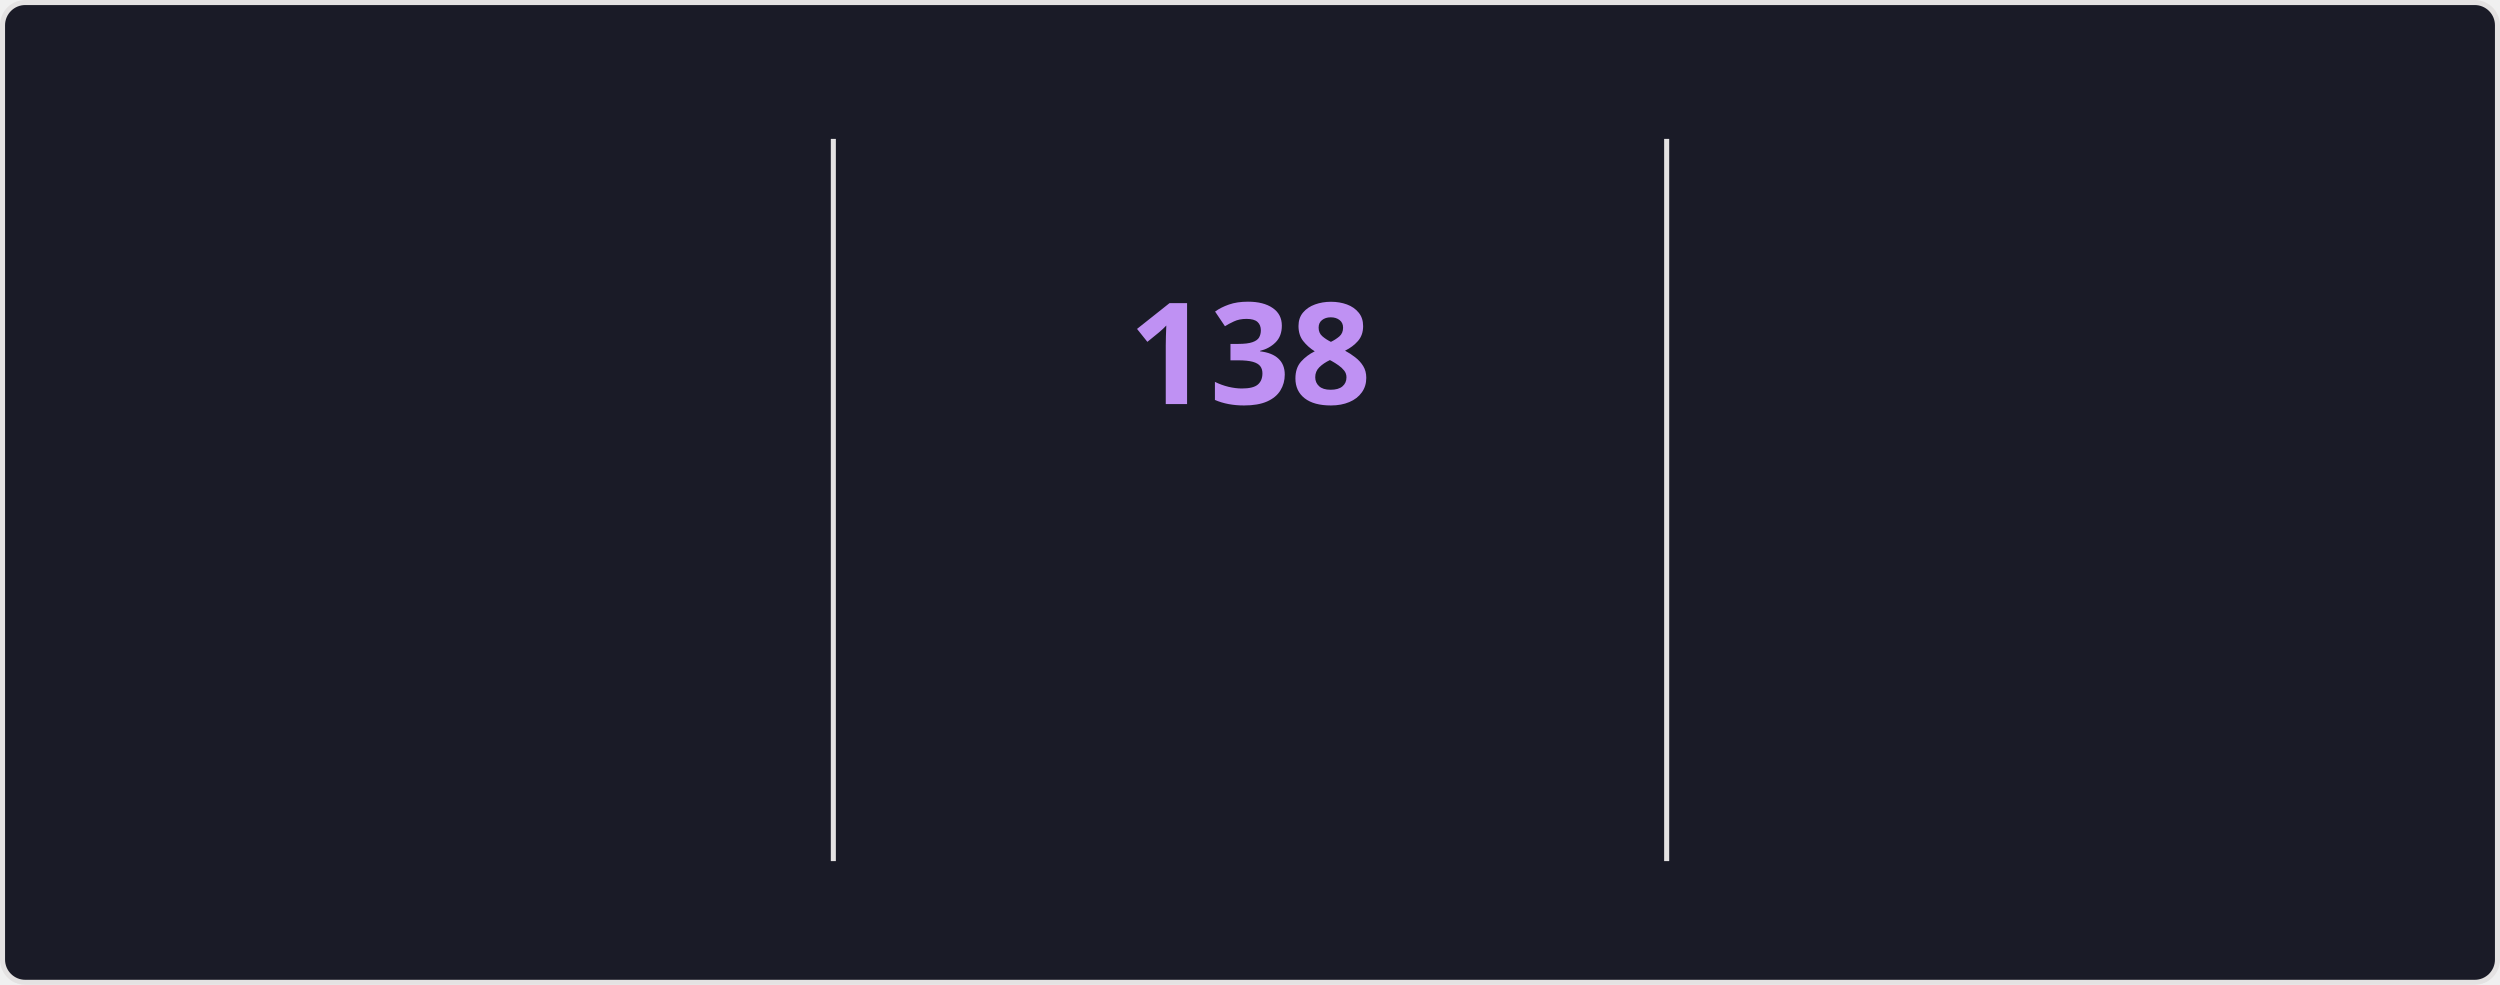
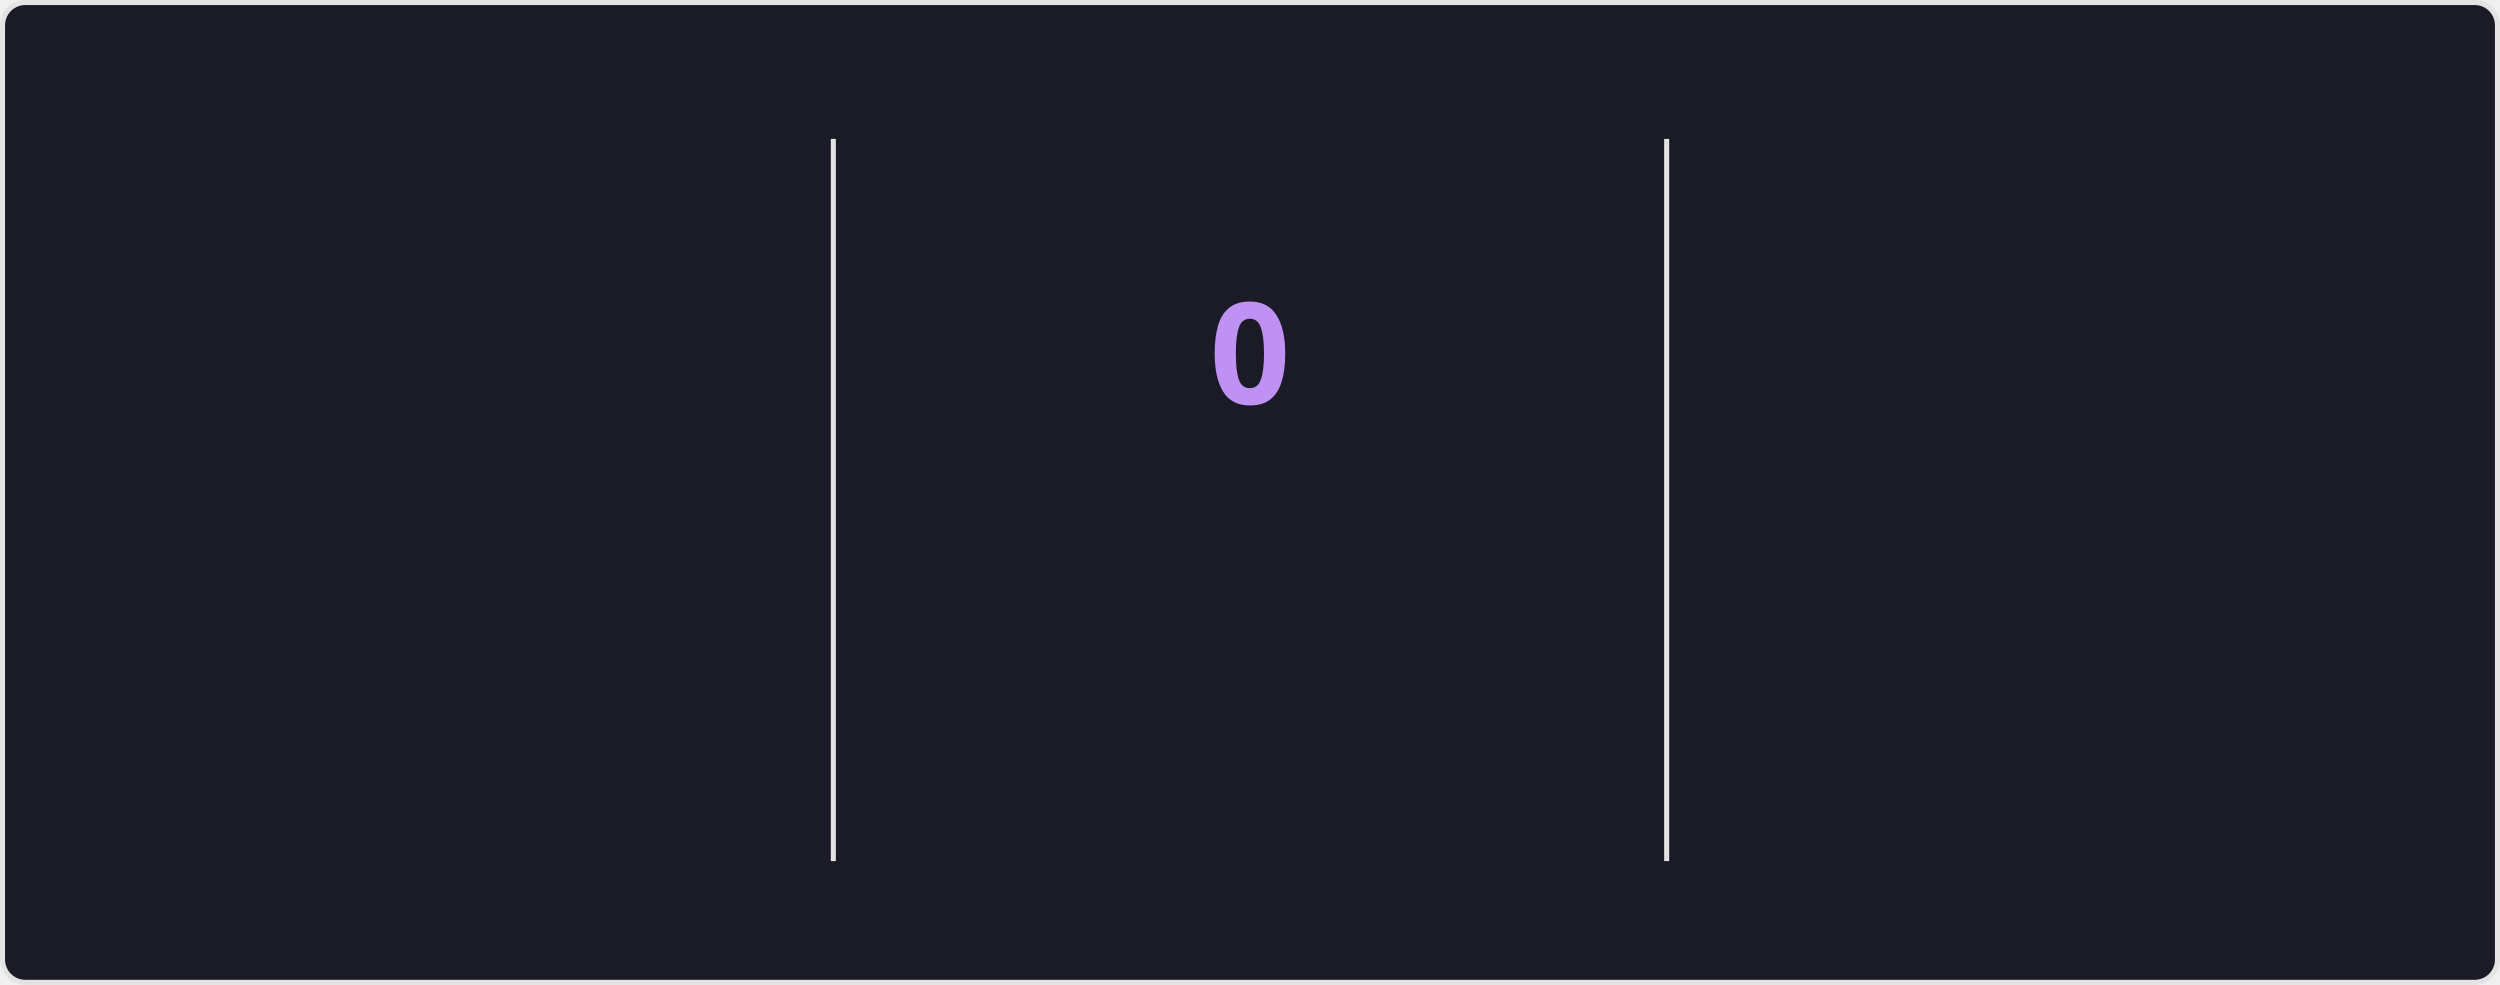
<svg xmlns="http://www.w3.org/2000/svg" style="isolation: isolate" viewBox="0 0 495 195" width="495px" height="195px" direction="ltr">
  <style>
    @keyframes currstreak {
      0% { font-size: 3px; opacity: 0.2; }
      80% { font-size: 34px; opacity: 1; }
      100% { font-size: 28px; opacity: 1; }
    }
    @keyframes fadein {
      0% { opacity: 0; }
      100% { opacity: 1; }
    }
    .big-number {
      font-family: "Segoe UI", Ubuntu, sans-serif;
      font-weight: 700;
      font-size: 28px;
      fill: #70a5fd;
    }
    .label {
      font-family: "Segoe UI", Ubuntu, sans-serif;
      font-weight: 400;
      font-size: 14px;
      fill: #70a5fd;
    }
    .range-text {
      font-family: "Segoe UI", Ubuntu, sans-serif;
      font-weight: 400;
      font-size: 12px;
      fill: #38bdae;
    }
    .current-streak-num {
      font-family: "Segoe UI", Ubuntu, sans-serif;
      font-weight: 700;
      font-size: 28px;
      fill: #bf91f3;
    }</style>
  <defs>
    <clipPath id="outer_rectangle">
      <rect width="495" height="195" rx="4.5" />
    </clipPath>
    <mask id="mask_out_ring_behind_fire">
      <rect width="495" height="195" fill="white" />
      <ellipse id="mask-ellipse" cx="247.5" cy="32" rx="13" ry="18" fill="black" />
    </mask>
  </defs>
  <g clip-path="url(#outer_rectangle)">
    <g style="isolation: isolate">
      <rect fill="#1a1b27" rx="4.5" x="0.5" y="0.5" width="494" height="194" stroke="#e4e2e2" />
    </g>
    <g style="isolation: isolate">
      <line x1="165" y1="28" x2="165" y2="170" vector-effect="non-scaling-stroke" stroke-width="1" stroke="#e4e2e2" stroke-linejoin="miter" stroke-linecap="square" stroke-miterlimit="3" />
      <line x1="330" y1="28" x2="330" y2="170" vector-effect="non-scaling-stroke" stroke-width="1" stroke="#e4e2e2" stroke-linejoin="miter" stroke-linecap="square" stroke-miterlimit="3" />
    </g>
    <g style="isolation: isolate">
      <g transform="translate(82.5, 48)">
        <text x="0" y="32" stroke-width="0" text-anchor="middle" class="big-number" style="opacity: 0; animation: fadein 0.5s linear forwards 0.6s">
            7.3K
          </text>
      </g>
      <g transform="translate(82.5, 84)">
        <text x="0" y="32" stroke-width="0" text-anchor="middle" class="label" style="opacity: 0; animation: fadein 0.5s linear forwards 0.7s">
            Total Contributions
          </text>
      </g>
      <g transform="translate(82.5, 114)">
        <text x="0" y="32" stroke-width="0" text-anchor="middle" class="range-text" style="opacity: 0; animation: fadein 0.5s linear forwards 0.8s">
            Nov 23 - Present
          </text>
      </g>
    </g>
    <g style="isolation: isolate">
      <g mask="url(#mask_out_ring_behind_fire)">
        <circle cx="247.5" cy="71" r="40" fill="none" stroke="#70a5fd" stroke-width="5" style="opacity: 0; animation: fadein 0.5s linear forwards 0.4s" />
      </g>
      <g transform="translate(247.5, 19.5)" stroke-opacity="0" style="opacity: 0; animation: fadein 0.5s linear forwards 0.6s">
        <path d="M -12 -0.5 L 15 -0.5 L 15 23.5 L -12 23.5 L -12 -0.5 Z" fill="none" />
        <path d="M 1.5 0.67 C 1.5 0.67 2.24 3.32 2.24 5.47 C 2.24 7.53 0.89 9.2 -1.17 9.2 C -3.23 9.2 -4.79 7.53 -4.79 5.47 L -4.76 5.11 C -6.78 7.51 -8 10.62 -8 13.99 C -8 18.41 -4.42 22 0 22 C 4.42 22 8 18.41 8 13.99 C 8 8.6 5.41 3.79 1.5 0.67 Z M -0.29 19 C -2.07 19 -3.51 17.6 -3.51 15.86 C -3.51 14.24 -2.46 13.1 -0.7 12.74 C 1.07 12.38 2.9 11.53 3.92 10.16 C 4.31 11.45 4.51 12.81 4.51 14.2 C 4.51 16.85 2.36 19 -0.29 19 Z" fill="#70a5fd" stroke-opacity="0" />
      </g>
      <g transform="translate(247.5, 48)">
        <text x="0" y="32" stroke-width="0" text-anchor="middle" class="current-streak-num" style="animation: currstreak 0.6s linear forwards">
-             138
+             0
          </text>
      </g>
      <g transform="translate(247.5, 108)">
        <text x="0" y="32" stroke-width="0" text-anchor="middle" class="label" style="opacity: 0; animation: fadein 0.5s linear forwards 0.9s">
            Current Streak
          </text>
      </g>
      <g transform="translate(247.5, 145)">
        <text x="0" y="21" stroke-width="0" text-anchor="middle" class="range-text" style="opacity: 0; animation: fadein 0.5s linear forwards 0.9s">
-             Jul 12 - Nov 26
+             0 days
          </text>
      </g>
    </g>
    <g style="isolation: isolate">
      <g transform="translate(412.5, 48)">
        <text x="0" y="32" stroke-width="0" text-anchor="middle" class="big-number" style="opacity: 0; animation: fadein 0.5s linear forwards 1.2s">
            138
          </text>
      </g>
      <g transform="translate(412.5, 84)">
        <text x="0" y="32" stroke-width="0" text-anchor="middle" class="label" style="opacity: 0; animation: fadein 0.5s linear forwards 1.3s">
            Longest Streak
          </text>
      </g>
      <g transform="translate(412.5, 114)">
        <text x="0" y="32" stroke-width="0" text-anchor="middle" class="range-text" style="opacity: 0; animation: fadein 0.5s linear forwards 1.4s">
            Jul 12 - Nov 26
          </text>
      </g>
    </g>
  </g>
</svg>
